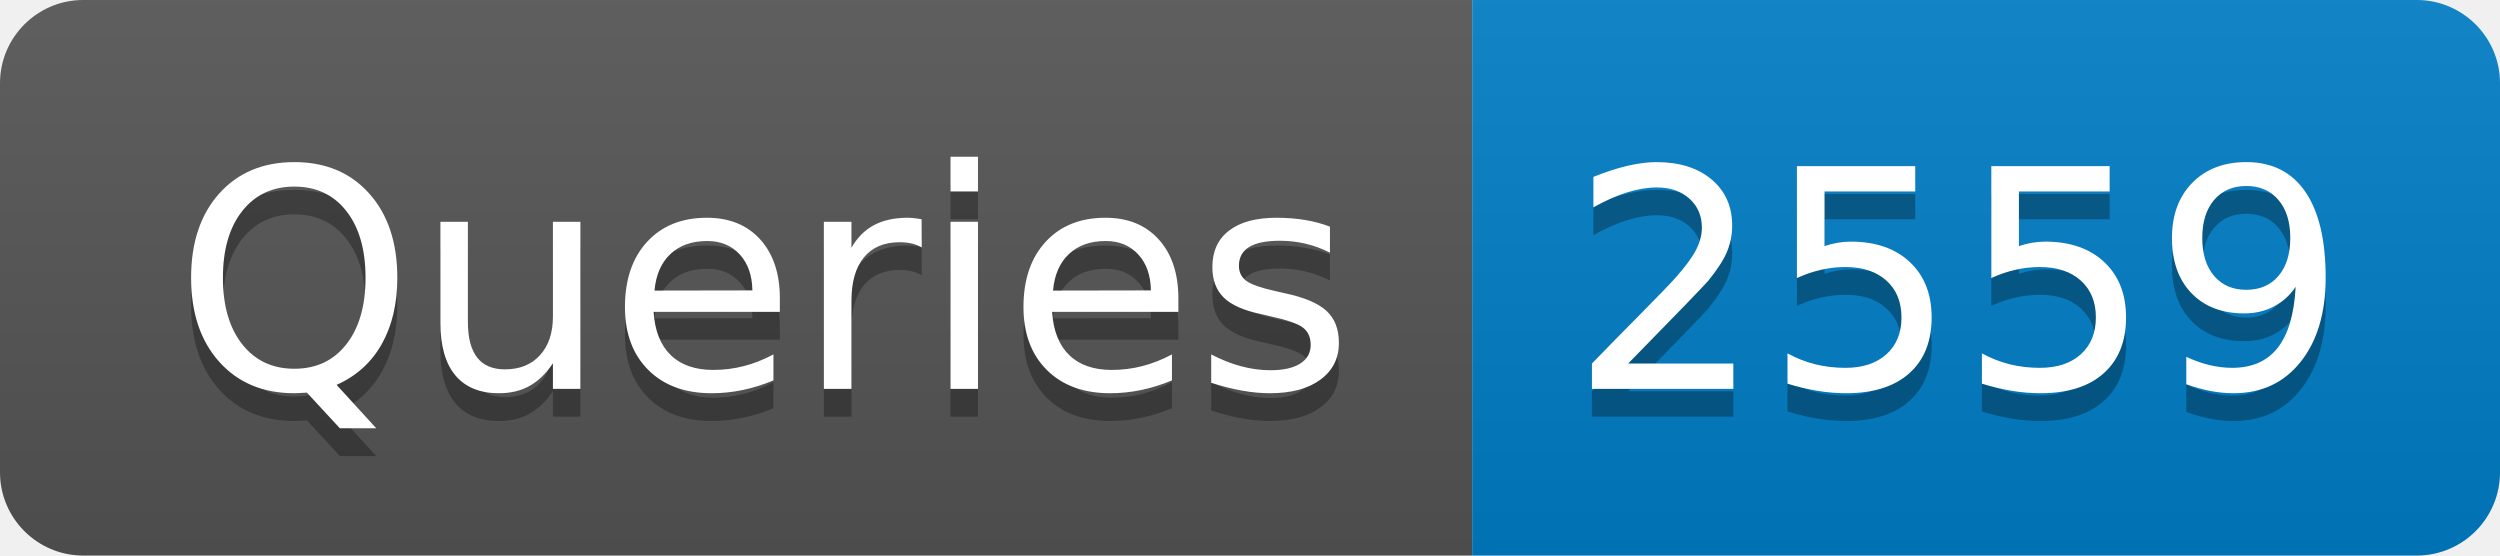
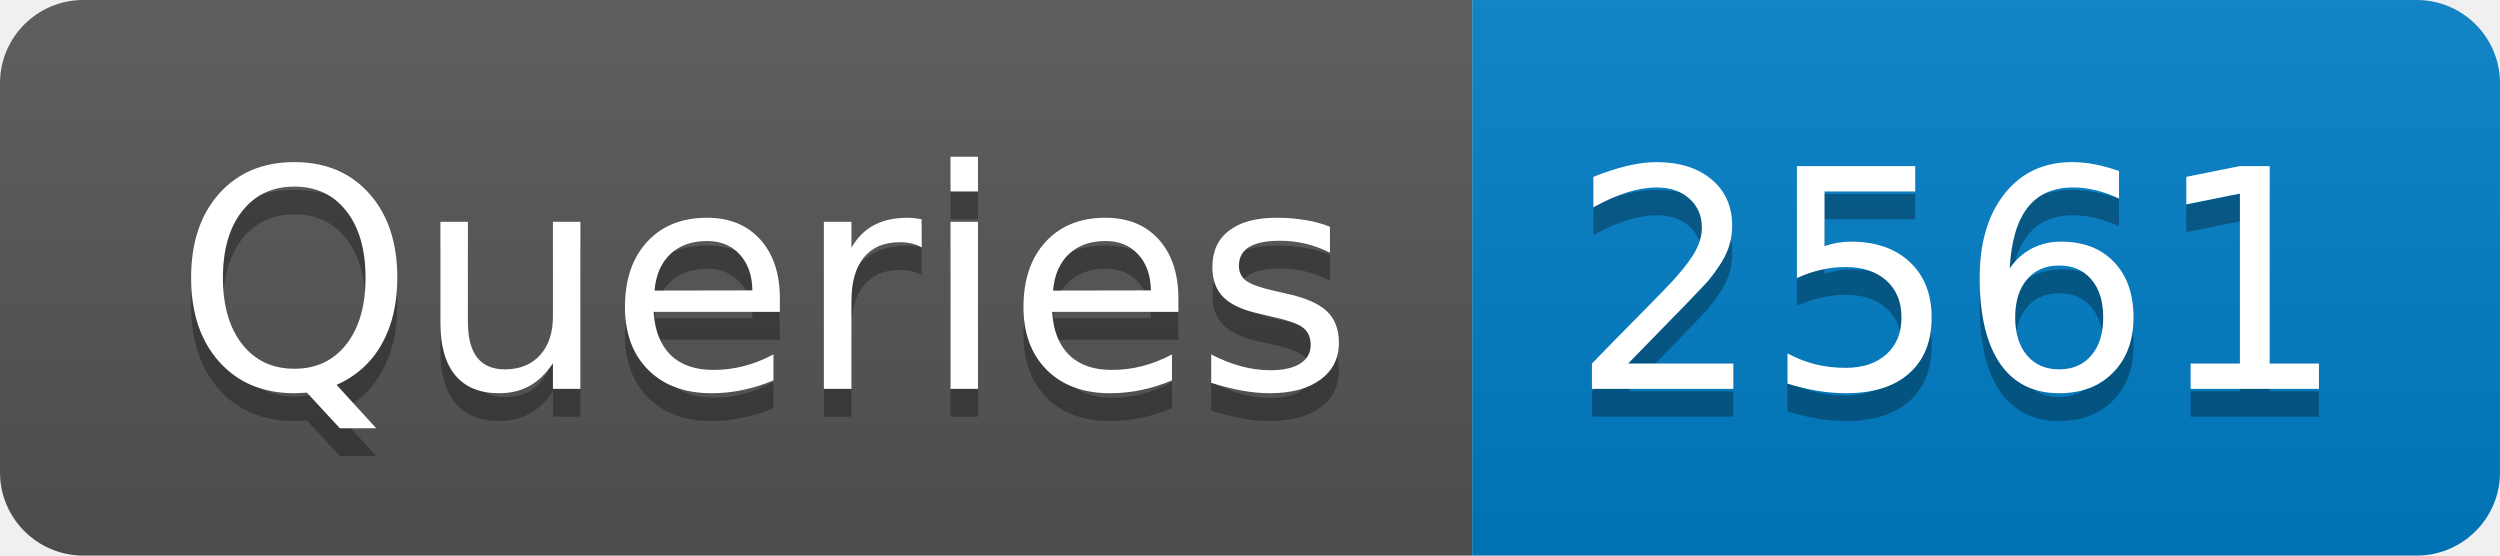
- <svg xmlns="http://www.w3.org/2000/svg" width="90" height="20" role="img" aria-label="Queries: 2559">
+ <svg xmlns="http://www.w3.org/2000/svg" width="90" height="20" role="img" aria-label="Queries: 2561">
  <linearGradient id="s" x2="0" y2="100%">
    <stop offset="0" stop-color="#bbb" stop-opacity=".1" />
    <stop offset="1" stop-opacity=".1" />
  </linearGradient>
  <clipPath id="r">
    <rect width="90" height="20" rx="3" fill="#fff" />
  </clipPath>
  <g clip-path="url(#r)">
    <rect width="53" height="20" fill="#555" />
    <rect x="53" width="37" height="20" fill="#007ec6" />
    <rect width="90" height="20" fill="url(#s)" />
  </g>
  <g fill="#fff" text-anchor="middle" font-family="Verdana,Geneva,DejaVu Sans,sans-serif" text-rendering="geometricPrecision" font-size="110">
    <text aria-hidden="true" x="275" y="150" fill="#010101" fill-opacity=".3" transform="scale(.1)" textLength="430">Queries</text>
    <text x="275" y="140" transform="scale(.1)" fill="#fff" textLength="430">Queries</text>
-     <text aria-hidden="true" x="705" y="150" fill="#010101" fill-opacity=".3" transform="scale(.1)" textLength="270">2559</text>
-     <text x="705" y="140" transform="scale(.1)" fill="#fff" textLength="270">2559</text>
+     <text aria-hidden="true" x="705" y="150" fill="#010101" fill-opacity=".3" transform="scale(.1)" textLength="270">2561</text>
+     <text x="705" y="140" transform="scale(.1)" fill="#fff" textLength="270">2561</text>
  </g>
</svg>
